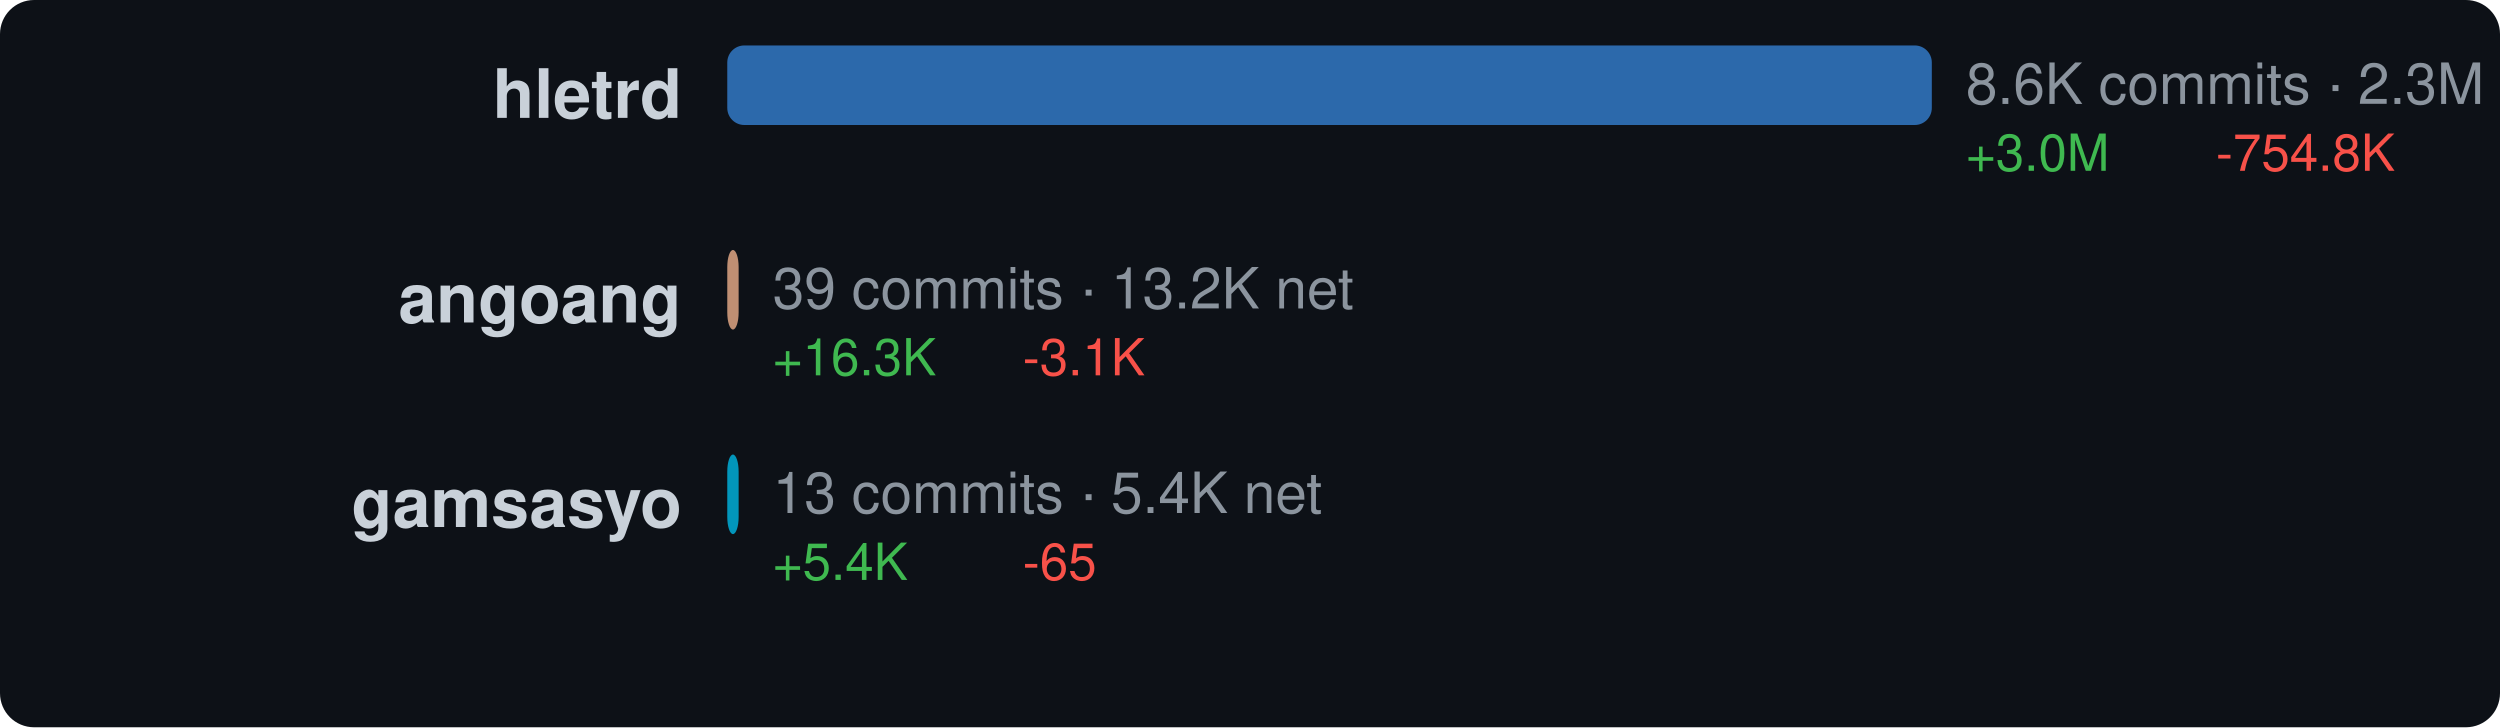
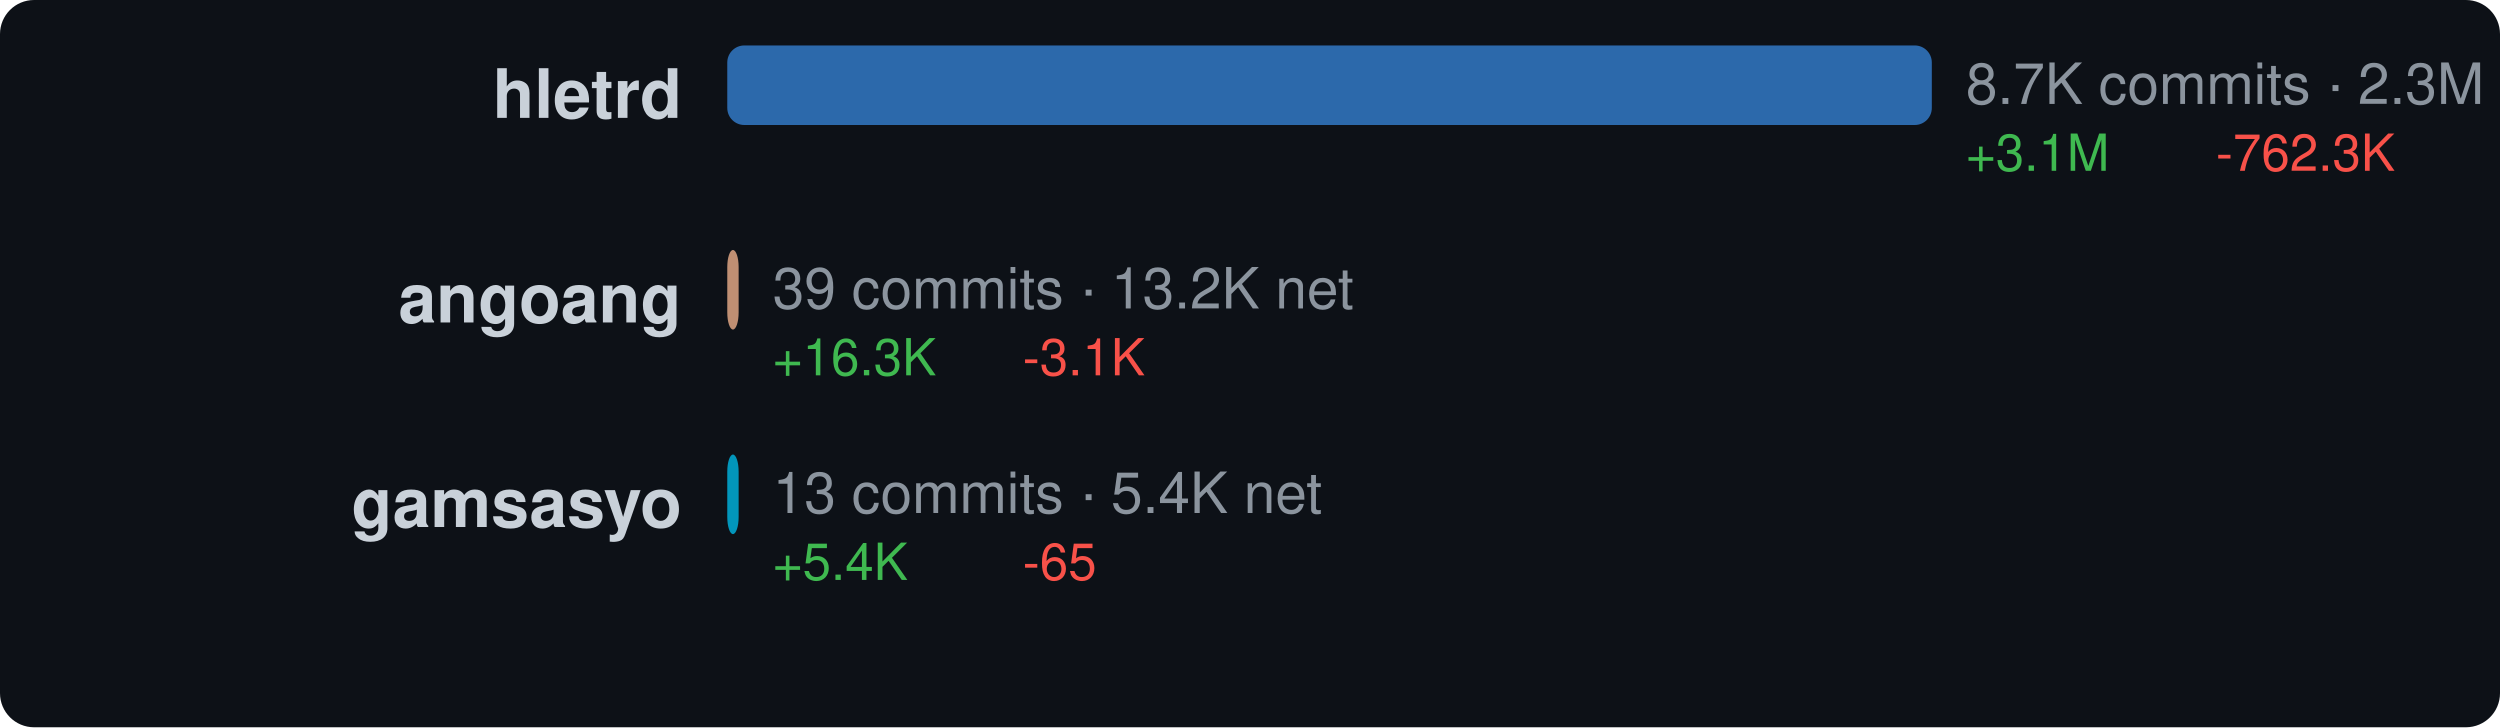
<svg xmlns="http://www.w3.org/2000/svg" width="440" height="128" viewBox="0 0 440 128">
  <style>text { dominant-baseline: central; }</style>
  <rect width="100%" height="100%" rx="6" fill="#0d1117" />
  <text x="120" y="18" text-anchor="end" fill="#c9d1d9" font-size="12" font-family="Segoe UI,Helvetica,Arial,sans-serif" font-weight="600">hletrd</text>
  <rect x="128" y="8" width="212" height="14" rx="3" fill="#3178c6" opacity="0.85" />
-   <text x="346" y="16" fill="#8b949e" font-size="10" font-family="Segoe UI,Helvetica,Arial,sans-serif">8.6K commits · 2.3M net</text>
-   <text x="346" y="28" fill="#3fb950" font-size="9" font-family="Segoe UI,Helvetica,Arial,sans-serif">+3.0M</text>
-   <text x="390" y="28" fill="#f85149" font-size="9" font-family="Segoe UI,Helvetica,Arial,sans-serif">-754.8K</text>
+   <text x="346" y="16" fill="#8b949e" font-size="10" font-family="Segoe UI,Helvetica,Arial,sans-serif">8.7K commits · 2.3M net</text>
+   <text x="346" y="28" fill="#3fb950" font-size="9" font-family="Segoe UI,Helvetica,Arial,sans-serif">+3.1M</text>
+   <text x="390" y="28" fill="#f85149" font-size="9" font-family="Segoe UI,Helvetica,Arial,sans-serif">-762.3K</text>
  <text x="120" y="54" text-anchor="end" fill="#c9d1d9" font-size="12" font-family="Segoe UI,Helvetica,Arial,sans-serif" font-weight="600">angoang</text>
  <rect x="128" y="44" width="2" height="14" rx="3" fill="#dea584" opacity="0.85" />
  <text x="136" y="52" fill="#8b949e" font-size="10" font-family="Segoe UI,Helvetica,Arial,sans-serif">39 commits · 13.2K net</text>
  <text x="136" y="64" fill="#3fb950" font-size="9" font-family="Segoe UI,Helvetica,Arial,sans-serif">+16.3K</text>
  <text x="180" y="64" fill="#f85149" font-size="9" font-family="Segoe UI,Helvetica,Arial,sans-serif">-3.1K</text>
  <text x="120" y="90" text-anchor="end" fill="#c9d1d9" font-size="12" font-family="Segoe UI,Helvetica,Arial,sans-serif" font-weight="600">gamsasyo</text>
  <rect x="128" y="80" width="2" height="14" rx="3" fill="#00add8" opacity="0.85" />
  <text x="136" y="88" fill="#8b949e" font-size="10" font-family="Segoe UI,Helvetica,Arial,sans-serif">13 commits · 5.4K net</text>
  <text x="136" y="100" fill="#3fb950" font-size="9" font-family="Segoe UI,Helvetica,Arial,sans-serif">+5.4K</text>
  <text x="180" y="100" fill="#f85149" font-size="9" font-family="Segoe UI,Helvetica,Arial,sans-serif">-65</text>
</svg>
